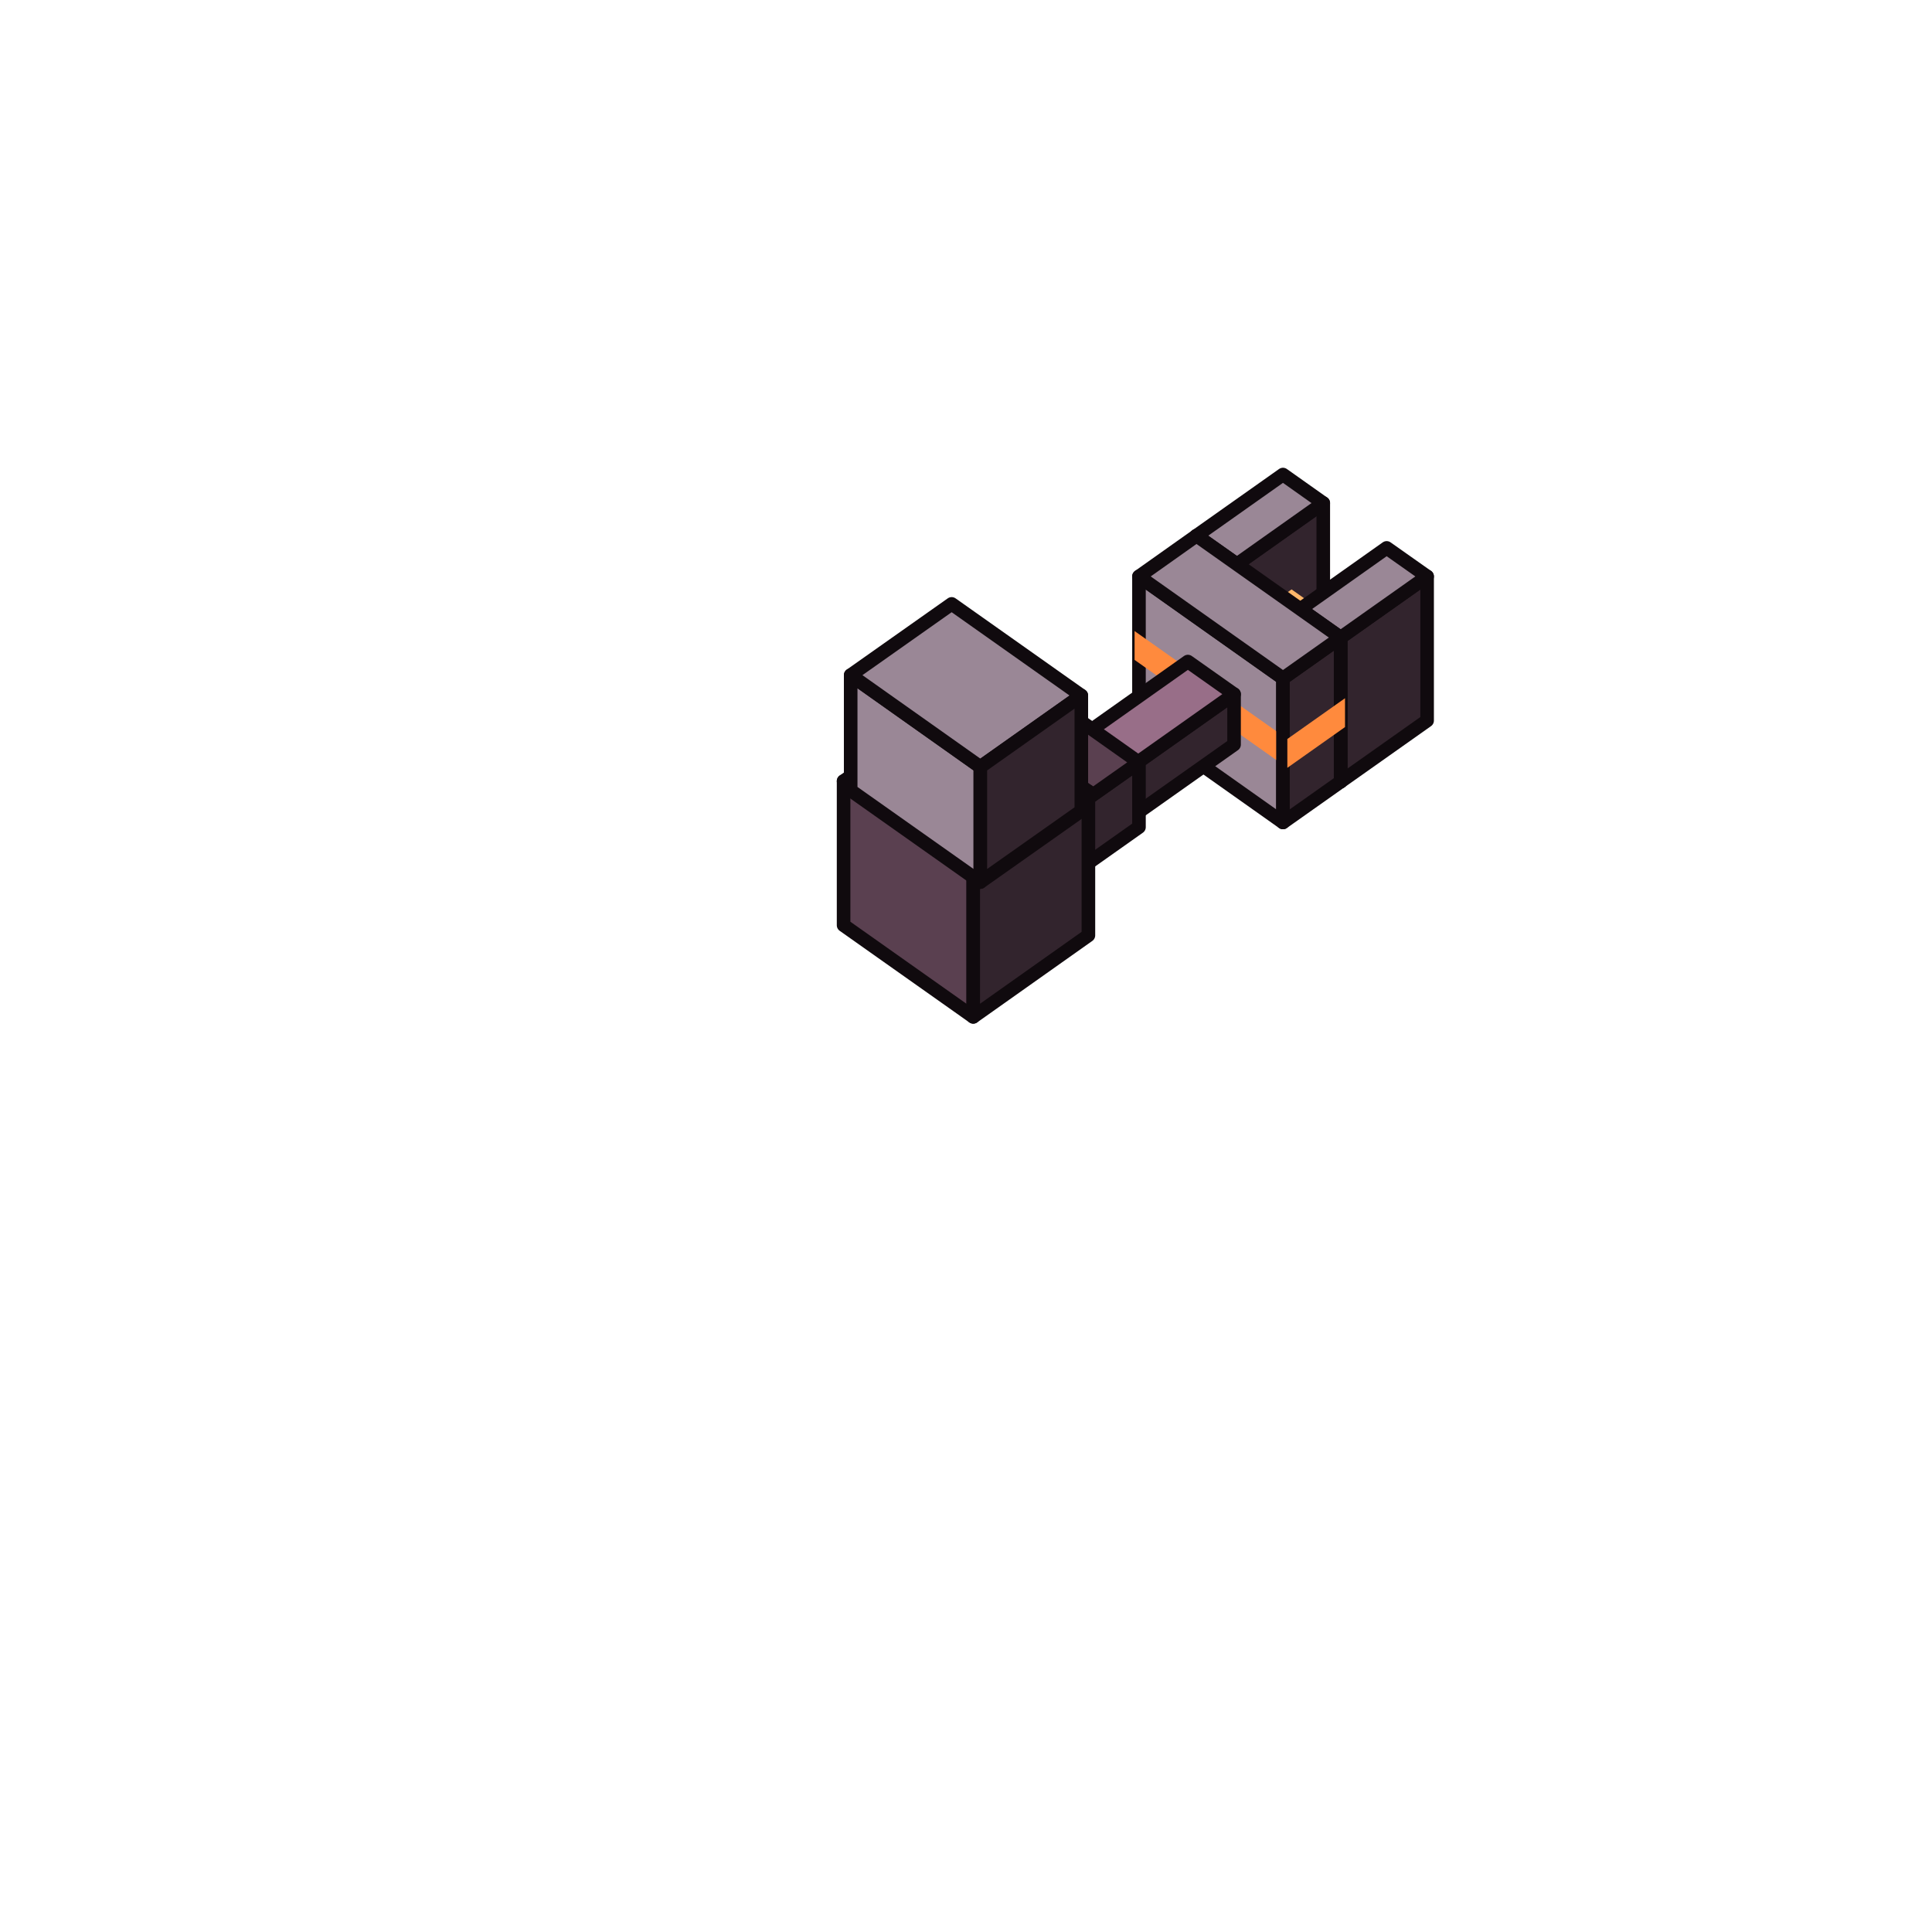
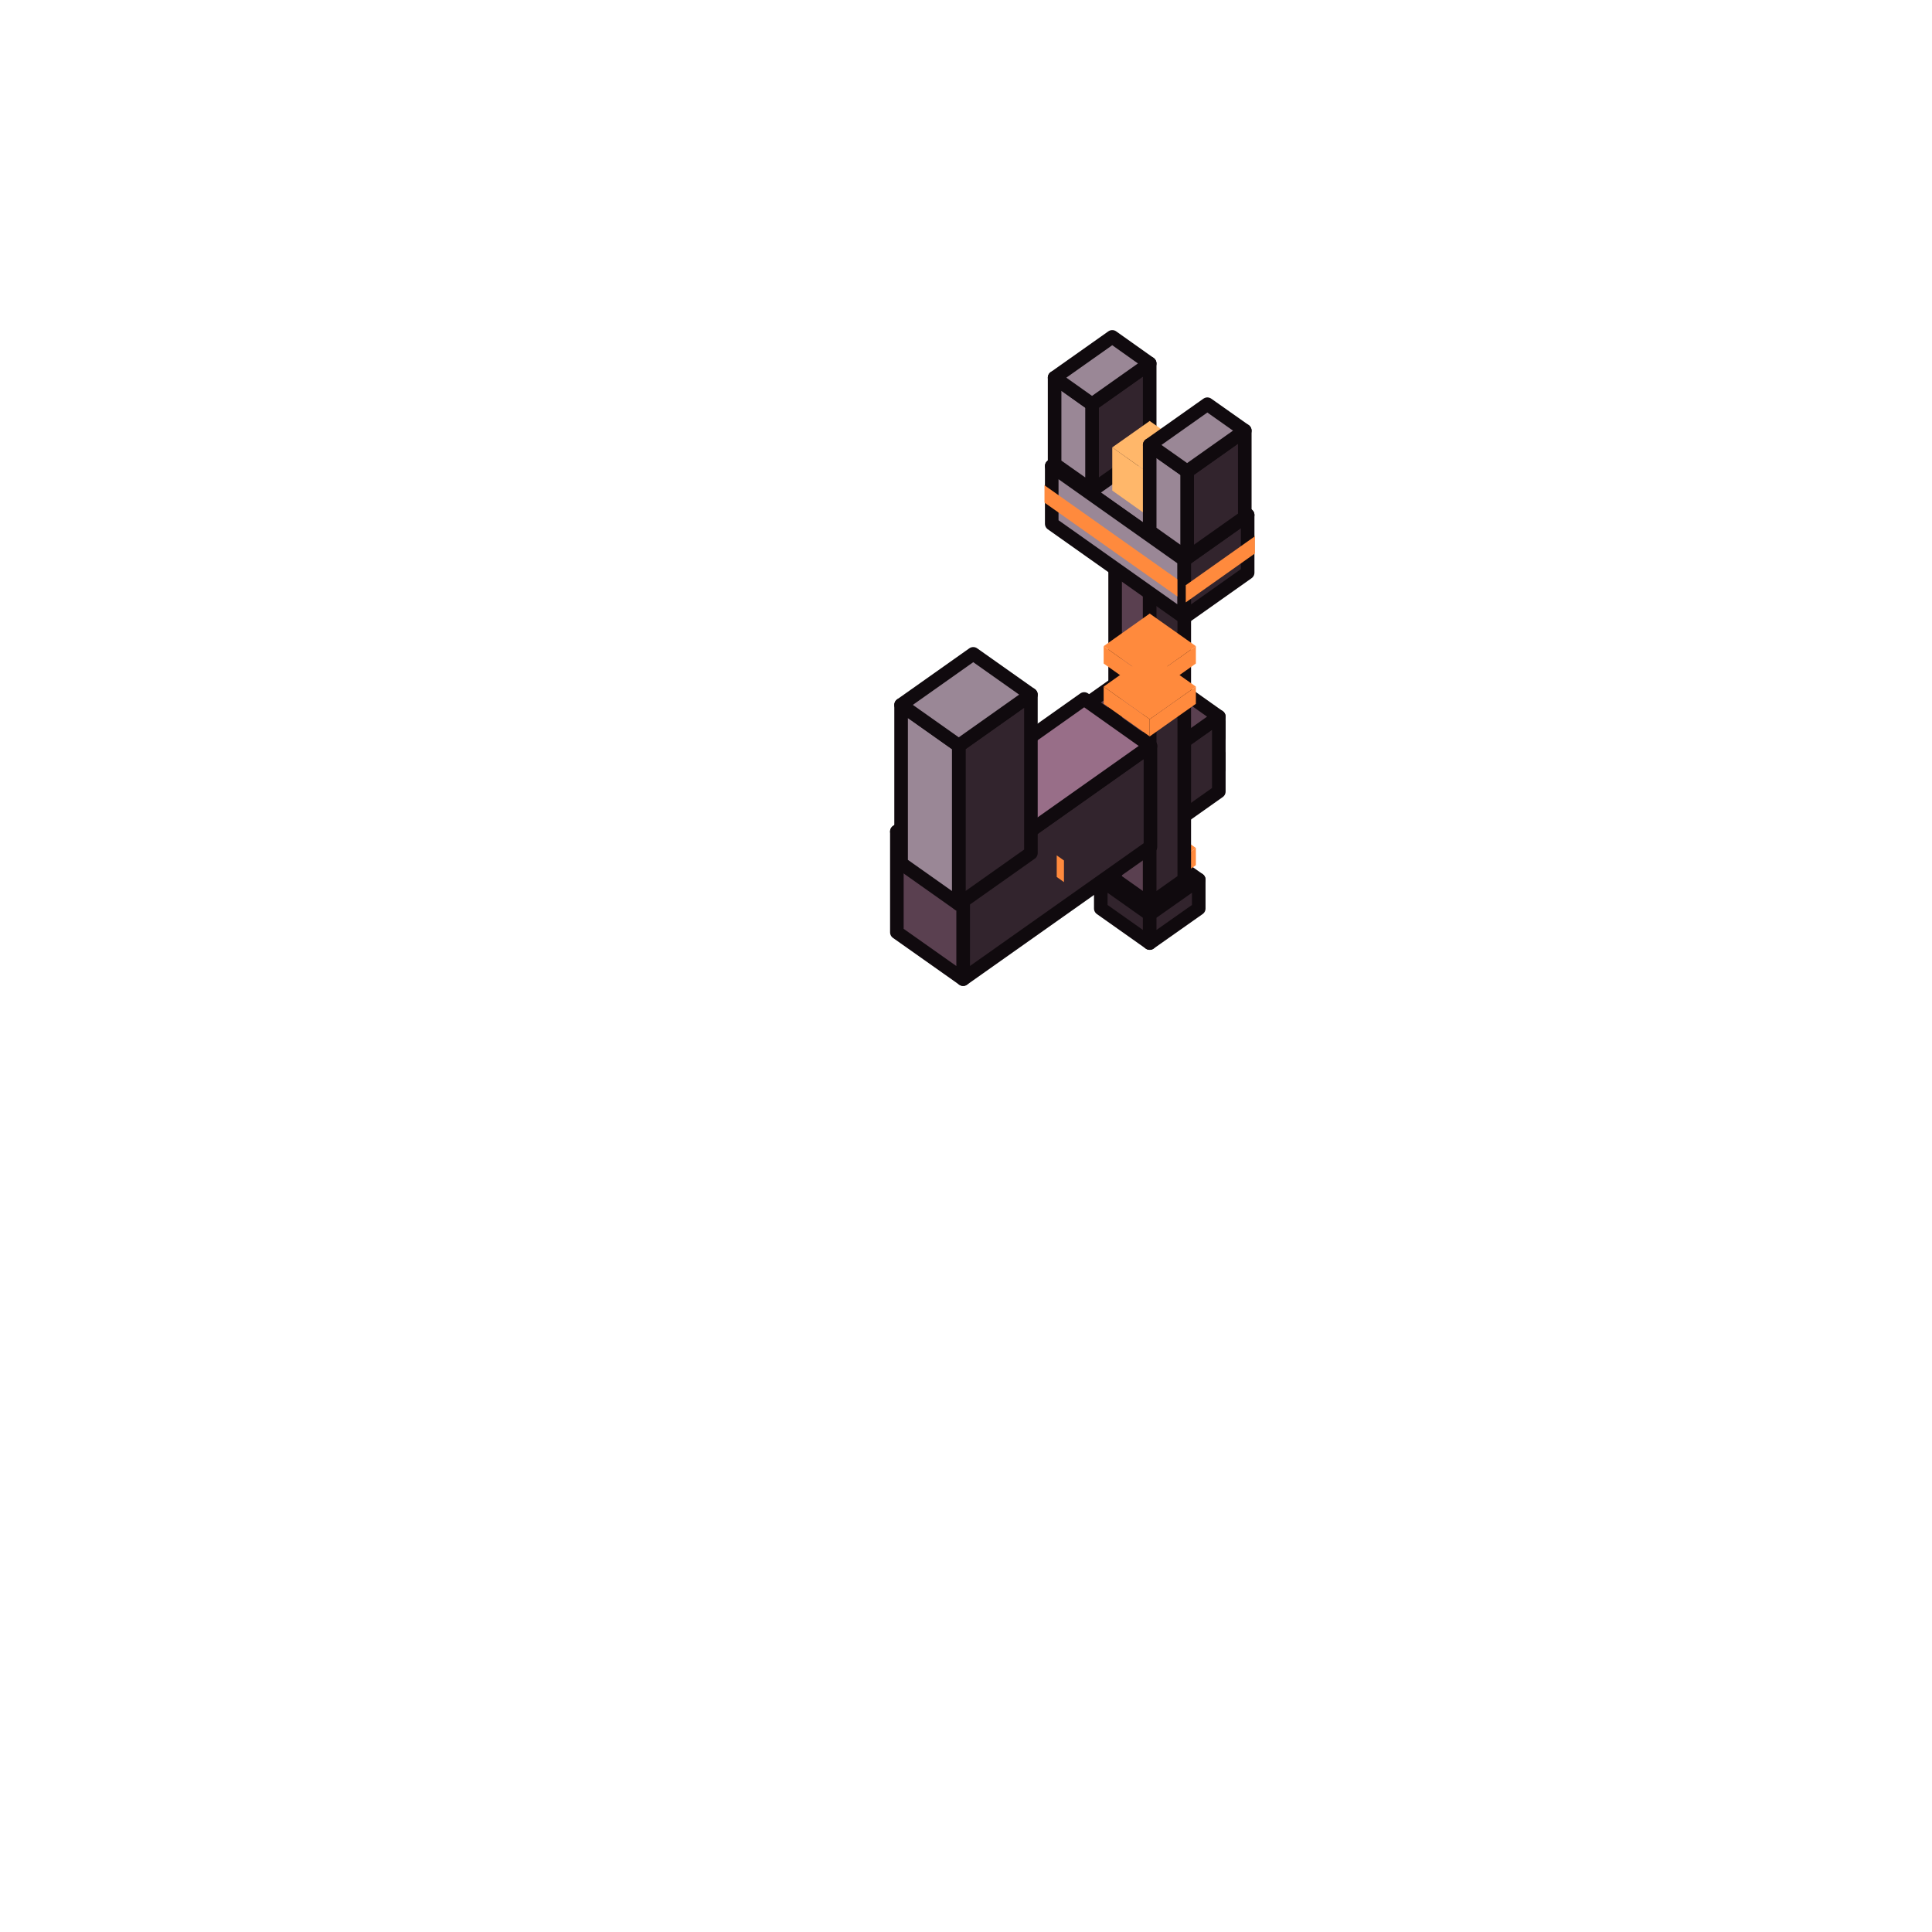
<svg xmlns="http://www.w3.org/2000/svg" viewBox="0 0 128 128" width="128" height="128" data-part-id="eq_drone_pod" data-type="equipment" data-direction="north">
  <g stroke="#100a0e" stroke-width="0.9" stroke-linejoin="round">
-     <path d="M81.95 46.93 L87.67 42.88 L87.67 33.33 L81.95 37.38 Z" fill="#32242d" />
-     <path d="M79.27 45.04 L81.95 46.93 L81.95 37.38 L79.27 35.49 Z" fill="#9a8796" />
-     <path d="M81.95 37.38 L87.67 33.33 L85.0 31.44 L79.27 35.49 Z" fill="#9a8796" />
-     <path d="M85.38 46.21 L88.25 44.18 L88.25 40.94 L85.38 42.96 Z" fill="#ffb76a" stroke="none" />
-     <path d="M82.71 44.32 L85.38 46.21 L85.38 42.96 L82.71 41.07 Z" fill="#ffb76a" stroke="none" />
-     <path d="M85.38 42.96 L88.25 40.94 L85.57 39.05 L82.71 41.07 Z" fill="#ffb76a" stroke="none" />
-     <path d="M88.82 51.79 L94.55 47.74 L94.55 38.19 L88.82 42.24 Z" fill="#32242d" />
-     <path d="M85.29 48.96 L89.11 46.26 L78.99 39.11 L75.17 41.81 Z" fill="#ff8a3d" stroke="none" />
-     <path d="M86.15 49.9 L88.82 51.79 L88.82 42.24 L86.15 40.35 Z" fill="#9a8796" />
-     <path d="M75.46 47.74 L85.0 54.49 L85.0 44.94 L75.46 38.19 Z" fill="#9a8796" />
-     <path d="M75.17 43.72 L85.29 50.87 L85.29 48.96 L75.17 41.81 Z" fill="#ff8a3d" stroke="none" />
-     <path d="M88.82 42.24 L94.55 38.19 L91.87 36.3 L86.15 40.35 Z" fill="#9a8796" />
-     <path d="M85.0 54.49 L88.82 51.79 L88.82 42.24 L85.0 44.94 Z" fill="#32242d" />
-     <path d="M85.0 44.94 L88.82 42.24 L79.27 35.49 L75.46 38.19 Z" fill="#9a8796" />
-     <path d="M85.29 50.87 L89.11 48.17 L89.11 46.26 L85.29 48.96 Z" fill="#ff8a3d" stroke="none" />
-     <path d="M68.39 58.78 L81.76 49.33 L81.76 45.99 L68.39 55.44 Z" fill="#32242d" />
-     <path d="M68.39 55.44 L81.76 45.99 L78.7 43.83 L65.34 53.28 Z" fill="#986e88" />
-     <path d="M70.68 58.18 L75.46 54.8 L75.46 50.51 L70.68 53.88 Z" fill="#32242d" />
-     <path d="M70.68 53.88 L75.46 50.51 L71.64 47.81 L66.86 51.18 Z" fill="#5a4050" />
-     <path d="M66.86 55.48 L70.68 58.18 L70.68 53.88 L66.86 51.18 Z" fill="#32242d" />
-     <path d="M65.34 56.62 L68.39 58.78 L68.39 55.44 L65.34 53.28 Z" fill="#5a4050" />
-     <path d="M55.89 61.3 L64.48 67.37 L64.48 57.83 L55.89 51.75 Z" fill="#5a4050" />
-     <path d="M64.48 67.37 L72.11 61.97 L72.11 52.43 L64.48 57.83 Z" fill="#32242d" />
-     <path d="M64.48 57.83 L72.11 52.43 L63.52 46.35 L55.89 51.75 Z" fill="#986e88" />
-     <path d="M56.36 52.37 L64.95 58.44 L64.95 50.81 L56.36 44.73 Z" fill="#9a8796" />
-     <path d="M64.95 50.81 L71.64 46.08 L63.05 40.01 L56.36 44.73 Z" fill="#9a8796" />
-     <path d="M64.95 58.44 L71.64 53.72 L71.64 46.08 L64.95 50.81 Z" fill="#32242d" />
+     <path d="M76.17 60.57 L79.42 58.28 L76.17 55.98 L72.93 58.28 Z" fill="#5a4050" />
+     <path d="M72.93 60.19 L76.17 62.48 L76.17 60.57 L72.93 58.28 Z" fill="#32242d" />
+     <path d="M76.17 62.48 L79.42 60.19 L79.42 58.28 L76.17 60.57 Z" fill="#32242d" />
+     <path d="M76.17 58.34 L79.23 56.18 L76.17 54.02 L73.12 56.18 Z" fill="#ff8a3d" stroke="none" />
+     <path d="M73.12 57.32 L76.17 59.48 L76.17 58.34 L73.12 56.18 Z" fill="#ff8a3d" stroke="none" />
+     <path d="M76.17 59.48 L79.23 57.32 L79.23 56.18 L76.17 58.34 Z" fill="#ff8a3d" stroke="none" />
+     <path d="M76.17 48.24 L80.37 51.21 L80.37 50.26 L76.17 47.29 Z" fill="#986e88" />
+     <path d="M80.37 50.26 L80.75 49.99 L76.55 47.02 L76.17 47.29 Z" fill="#986e88" />
+     <path d="M80.37 51.21 L80.75 50.94 L80.75 49.99 L80.37 50.26 Z" fill="#5a4050" />
+     <path d="M76.17 46.14 L80.37 49.11 L80.37 48.16 L76.17 45.19 Z" fill="#986e88" />
+     <path d="M80.37 48.16 L80.75 47.89 L76.55 44.92 L76.17 45.19 Z" fill="#986e88" />
+     <path d="M80.37 49.11 L80.75 48.84 L80.75 47.89 L80.37 48.16 Z" fill="#5a4050" />
+     <path d="M71.59 51.9 L76.55 55.41 L76.55 50.45 L71.59 46.94 Z" fill="#32242d" />
+     <path d="M76.55 55.41 L80.75 52.44 L80.75 47.48 L76.55 50.45 Z" fill="#32242d" />
+     <path d="M76.55 50.45 L80.75 47.48 L75.79 43.97 L71.59 46.94 Z" fill="#5a4050" />
+     <path d="M73.88 58.28 L76.17 59.9 L76.17 37.94 L73.88 36.32 Z" fill="#5a4050" />
+     <path d="M76.17 59.9 L78.46 58.28 L78.46 36.32 L76.17 37.94 Z" fill="#32242d" />
+     <path d="M65.62 55.0 L70.4 51.62 L70.4 50.19 L65.62 53.56 Z" fill="#ff8a3d" stroke="none" />
+     <path d="M65.62 53.56 L70.4 50.19 L69.92 49.85 L65.15 53.23 Z" fill="#ff8a3d" stroke="none" />
+     <path d="M76.17 47.65 L79.23 45.49 L76.17 43.33 L73.12 45.49 Z" fill="#ff8a3d" stroke="none" />
+     <path d="M73.12 46.63 L76.17 48.79 L76.17 47.65 L73.12 45.49 Z" fill="#ff8a3d" stroke="none" />
+     <path d="M76.17 48.79 L79.23 46.63 L79.23 45.49 L76.17 47.65 Z" fill="#ff8a3d" stroke="none" />
+     <path d="M65.15 54.66 L65.62 55.0 L65.62 53.56 L65.15 53.23 Z" fill="#ff8a3d" stroke="none" />
+     <path d="M76.17 44.97 L79.23 42.81 L76.17 40.65 L73.12 42.81 Z" fill="#ff8a3d" stroke="none" />
+     <path d="M73.12 43.96 L76.17 46.12 L76.17 44.97 L73.12 42.81 Z" fill="#ff8a3d" stroke="none" />
+     <path d="M76.17 46.12 L79.23 43.96 L79.23 42.81 L76.17 44.97 Z" fill="#ff8a3d" stroke="none" />
+     <path d="M70.49 58.44 L75.26 55.06 L75.26 53.63 L70.49 57.01 Z" fill="#ff8a3d" stroke="none" />
+     <path d="M70.49 57.01 L75.26 53.63 L74.79 53.29 L70.01 56.67 Z" fill="#ff8a3d" stroke="none" />
+     <path d="M63.81 64.87 L76.22 56.1 L76.22 49.42 L63.81 58.19 Z" fill="#32242d" />
+     <path d="M70.01 58.1 L70.49 58.44 L70.49 57.01 L70.01 56.67 Z" fill="#ff8a3d" stroke="none" />
+     <path d="M63.81 58.19 L76.22 49.42 L71.83 46.31 L59.42 55.09 Z" fill="#986e88" />
+     <path d="M76.17 37.94 L78.46 36.32 L76.17 34.7 L73.88 36.32 Z" fill="#986e88" />
+     <path d="M59.42 61.77 L63.81 64.87 L63.81 58.19 L59.42 55.09 Z" fill="#5a4050" />
+     <path d="M78.56 38.77 L83.14 35.53 L73.78 28.91 L69.2 32.15 Z" fill="#ff8a3d" stroke="none" />
+     <path d="M78.46 37.09 L82.66 34.12 L73.88 27.91 L69.68 30.88 Z" fill="#9a8796" />
+     <path d="M69.68 34.7 L78.46 40.91 L78.46 37.09 L69.68 30.88 Z" fill="#9a8796" />
+     <path d="M69.2 33.3 L78.56 39.91 L78.56 38.77 L69.2 32.15 Z" fill="#ff8a3d" stroke="none" />
+     <path d="M72.35 32.5 L76.17 29.8 L76.17 24.08 L72.35 26.78 Z" fill="#32242d" />
+     <path d="M69.87 30.75 L72.35 32.5 L72.35 26.78 L69.87 25.02 Z" fill="#9a8796" />
+     <path d="M78.46 40.91 L82.66 37.94 L82.66 34.12 L78.46 37.09 Z" fill="#32242d" />
+     <path d="M72.35 26.78 L76.17 24.08 L73.69 22.32 L69.87 25.02 Z" fill="#9a8796" />
+     <path d="M73.69 32.5 L76.17 34.26 L76.17 31.4 L73.69 29.64 Z" fill="#ffb76a" stroke="none" />
+     <path d="M76.17 34.26 L78.65 32.5 L78.65 29.64 L76.17 31.4 Z" fill="#ffb76a" stroke="none" />
+     <path d="M78.56 39.91 L83.14 36.67 L83.14 35.53 L78.56 38.77 Z" fill="#ff8a3d" stroke="none" />
+     <path d="M76.17 31.4 L78.65 29.64 L76.17 27.89 L73.69 29.64 Z" fill="#ffb76a" stroke="none" />
+     <path d="M63.52 59.9 L68.3 56.52 L68.3 46.02 L63.52 49.4 Z" fill="#32242d" />
+     <path d="M59.7 57.2 L63.52 59.9 L63.52 49.4 L59.7 46.7 Z" fill="#9a8796" />
+     <path d="M63.52 49.4 L68.3 46.02 L64.48 43.32 L59.7 46.7 Z" fill="#9a8796" />
+     <path d="M78.65 36.96 L82.47 34.26 L82.47 28.53 L78.65 31.23 Z" fill="#32242d" />
+     <path d="M76.17 35.2 L78.65 36.96 L78.65 31.23 L76.17 29.48 Z" fill="#9a8796" />
+     <path d="M78.65 31.23 L82.47 28.53 L79.99 26.78 L76.17 29.48 Z" fill="#9a8796" />
  </g>
</svg>
